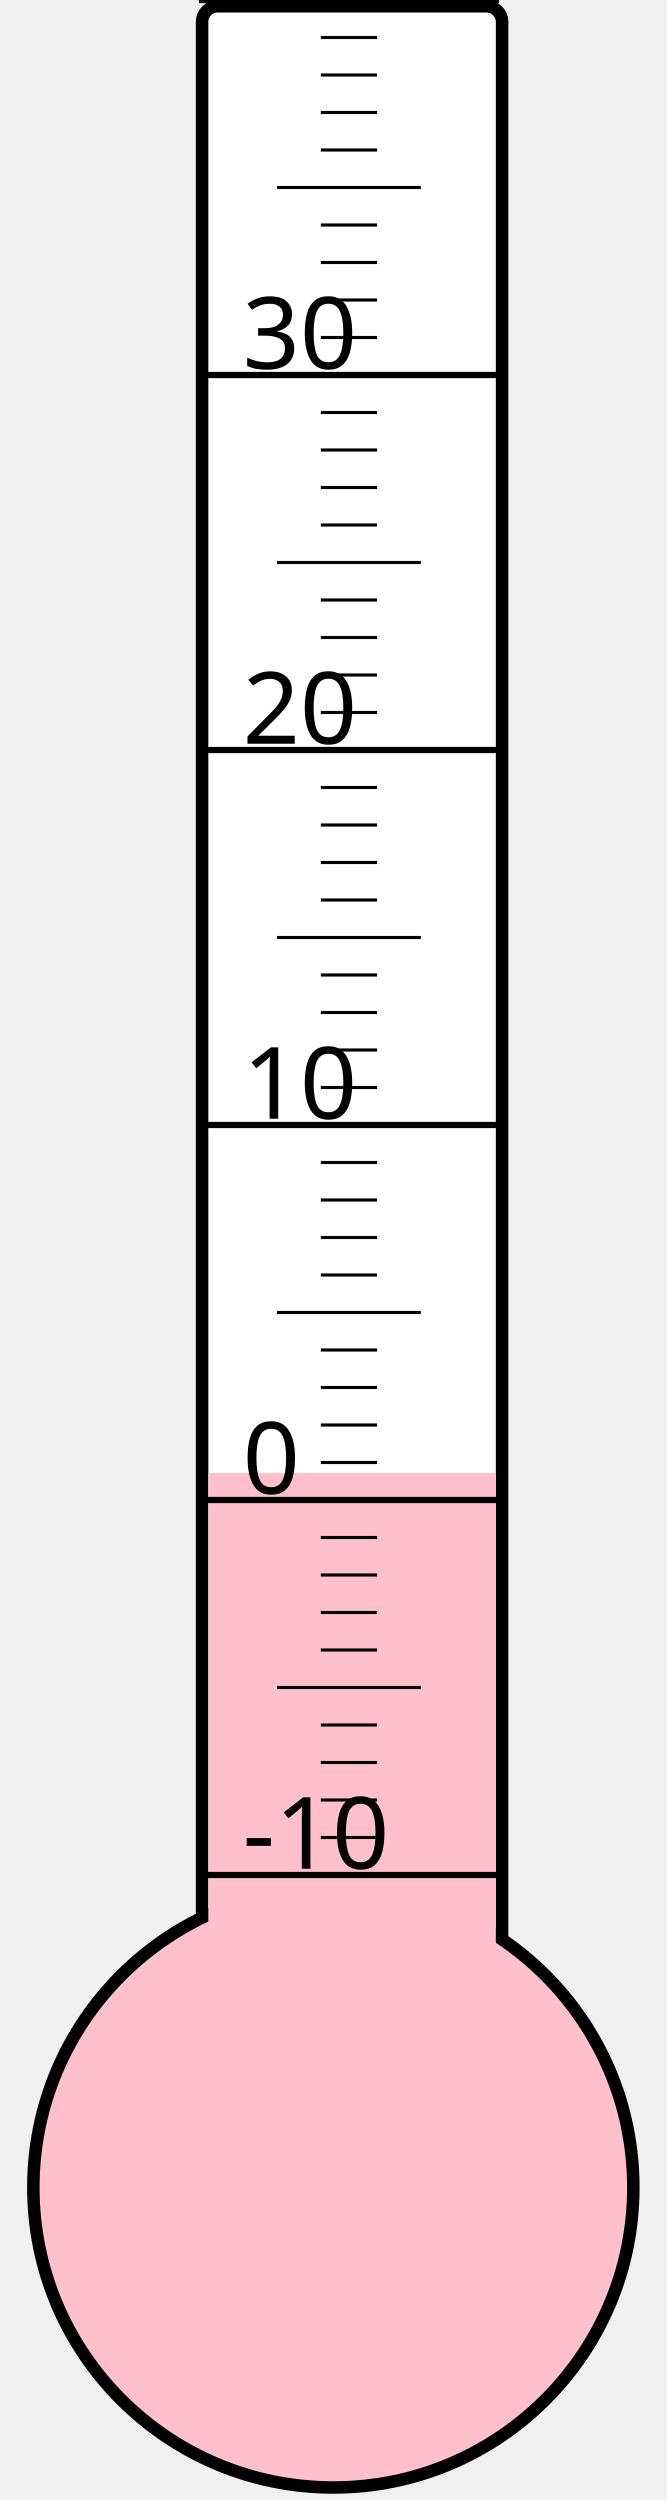
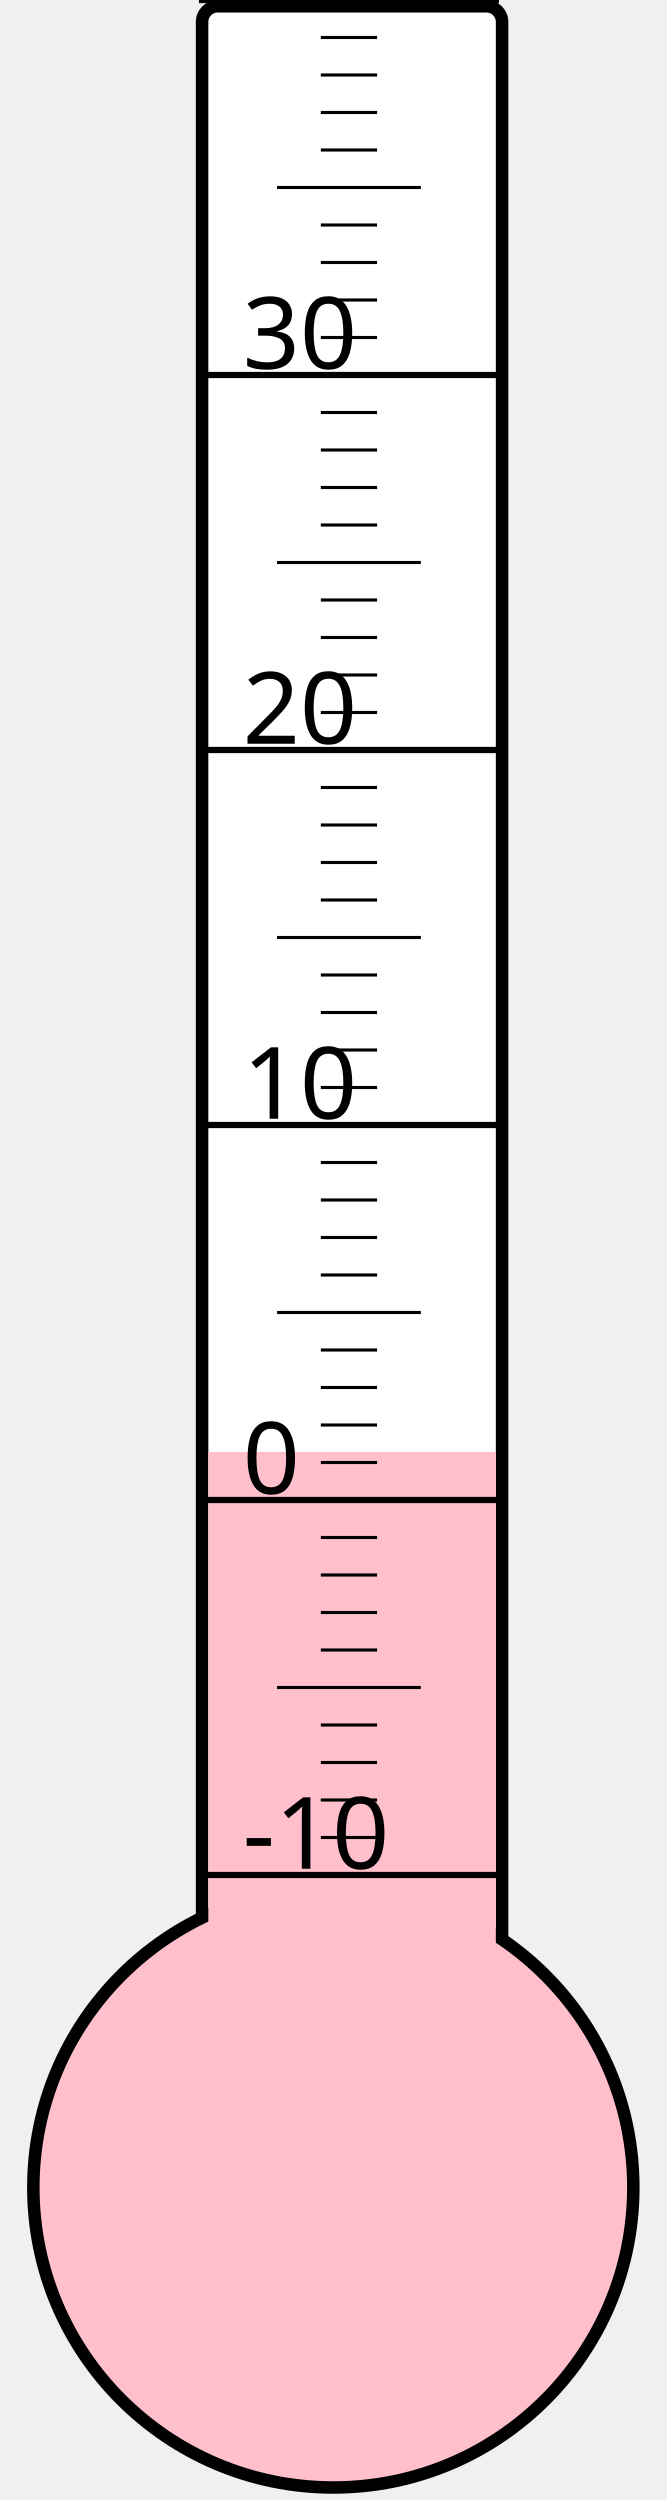
<svg xmlns="http://www.w3.org/2000/svg" width="40px" height="150px" viewBox="0 0 200 800">
  <rect width="200" height="800" x="0" y="0" style="fill: #ffffeb; fill-opacity: 0;" />
  <rect width="96" height="680" x="58" y="2" rx="5" ry="5" style="fill: white; fill-opacity: 1; stroke: black; stroke-width: 4;" />
  <circle cx="100" cy="700" r="96" style="fill: pink; stroke: black; stroke-width: 4;" />
-   <rect width="92" height="228.625" x="60" y="471.375" style="fill: pink; fill-opacity: 1; stroke-width: 0;" />
+   <rect width="92" height="235.375" x="60" y="464.625" style="fill: pink; fill-opacity: 1; stroke-width: 0;" />
  <text x="71" y="598" style="font-family: sans-serif; font-size: 24pt;">-10</text>
  <text x="71" y="478" style="font-family: sans-serif; font-size: 24pt;">0</text>
  <text x="71" y="358" style="font-family: sans-serif; font-size: 24pt;">10</text>
  <text x="71" y="238" style="font-family: sans-serif; font-size: 24pt;">20</text>
  <text x="71" y="118" style="font-family: sans-serif; font-size: 24pt;">30</text>
  <g style="stroke: black;">
    <line x1="57" y1="600" x2="153" y2="600" style="stroke-width: 2;" />
    <line x1="96" y1="588" x2="114" y2="588" style="stroke-width: 1;" />
    <line x1="96" y1="576" x2="114" y2="576" style="stroke-width: 1;" />
    <line x1="96" y1="564" x2="114" y2="564" style="stroke-width: 1;" />
    <line x1="96" y1="552" x2="114" y2="552" style="stroke-width: 1;" />
    <line x1="82" y1="540" x2="128" y2="540" style="stroke-width: 1;" />
    <line x1="96" y1="528" x2="114" y2="528" style="stroke-width: 1;" />
    <line x1="96" y1="516" x2="114" y2="516" style="stroke-width: 1;" />
    <line x1="96" y1="504" x2="114" y2="504" style="stroke-width: 1;" />
    <line x1="96" y1="492" x2="114" y2="492" style="stroke-width: 1;" />
    <line x1="57" y1="480" x2="153" y2="480" style="stroke-width: 2;" />
    <line x1="96" y1="468" x2="114" y2="468" style="stroke-width: 1;" />
    <line x1="96" y1="456" x2="114" y2="456" style="stroke-width: 1;" />
    <line x1="96" y1="444" x2="114" y2="444" style="stroke-width: 1;" />
    <line x1="96" y1="432" x2="114" y2="432" style="stroke-width: 1;" />
    <line x1="82" y1="420" x2="128" y2="420" style="stroke-width: 1;" />
    <line x1="96" y1="408" x2="114" y2="408" style="stroke-width: 1;" />
    <line x1="96" y1="396" x2="114" y2="396" style="stroke-width: 1;" />
    <line x1="96" y1="384" x2="114" y2="384" style="stroke-width: 1;" />
    <line x1="96" y1="372" x2="114" y2="372" style="stroke-width: 1;" />
    <line x1="57" y1="360" x2="153" y2="360" style="stroke-width: 2;" />
    <line x1="96" y1="348" x2="114" y2="348" style="stroke-width: 1;" />
    <line x1="96" y1="336" x2="114" y2="336" style="stroke-width: 1;" />
    <line x1="96" y1="324" x2="114" y2="324" style="stroke-width: 1;" />
    <line x1="96" y1="312" x2="114" y2="312" style="stroke-width: 1;" />
    <line x1="82" y1="300" x2="128" y2="300" style="stroke-width: 1;" />
    <line x1="96" y1="288" x2="114" y2="288" style="stroke-width: 1;" />
    <line x1="96" y1="276" x2="114" y2="276" style="stroke-width: 1;" />
    <line x1="96" y1="264" x2="114" y2="264" style="stroke-width: 1;" />
    <line x1="96" y1="252" x2="114" y2="252" style="stroke-width: 1;" />
    <line x1="57" y1="240" x2="153" y2="240" style="stroke-width: 2;" />
    <line x1="96" y1="228" x2="114" y2="228" style="stroke-width: 1;" />
    <line x1="96" y1="216" x2="114" y2="216" style="stroke-width: 1;" />
    <line x1="96" y1="204" x2="114" y2="204" style="stroke-width: 1;" />
    <line x1="96" y1="192" x2="114" y2="192" style="stroke-width: 1;" />
    <line x1="82" y1="180" x2="128" y2="180" style="stroke-width: 1;" />
    <line x1="96" y1="168" x2="114" y2="168" style="stroke-width: 1;" />
    <line x1="96" y1="156" x2="114" y2="156" style="stroke-width: 1;" />
    <line x1="96" y1="144" x2="114" y2="144" style="stroke-width: 1;" />
    <line x1="96" y1="132" x2="114" y2="132" style="stroke-width: 1;" />
    <line x1="57" y1="120" x2="153" y2="120" style="stroke-width: 2;" />
    <line x1="96" y1="108" x2="114" y2="108" style="stroke-width: 1;" />
    <line x1="96" y1="96" x2="114" y2="96" style="stroke-width: 1;" />
    <line x1="96" y1="84" x2="114" y2="84" style="stroke-width: 1;" />
    <line x1="96" y1="72" x2="114" y2="72" style="stroke-width: 1;" />
    <line x1="82" y1="60" x2="128" y2="60" style="stroke-width: 1;" />
    <line x1="96" y1="48" x2="114" y2="48" style="stroke-width: 1;" />
    <line x1="96" y1="36" x2="114" y2="36" style="stroke-width: 1;" />
    <line x1="96" y1="24" x2="114" y2="24" style="stroke-width: 1;" />
    <line x1="96" y1="12" x2="114" y2="12" style="stroke-width: 1;" />
    <line x1="57" y1="0" x2="153" y2="0" style="stroke-width: 2;" />
  </g>
</svg>
